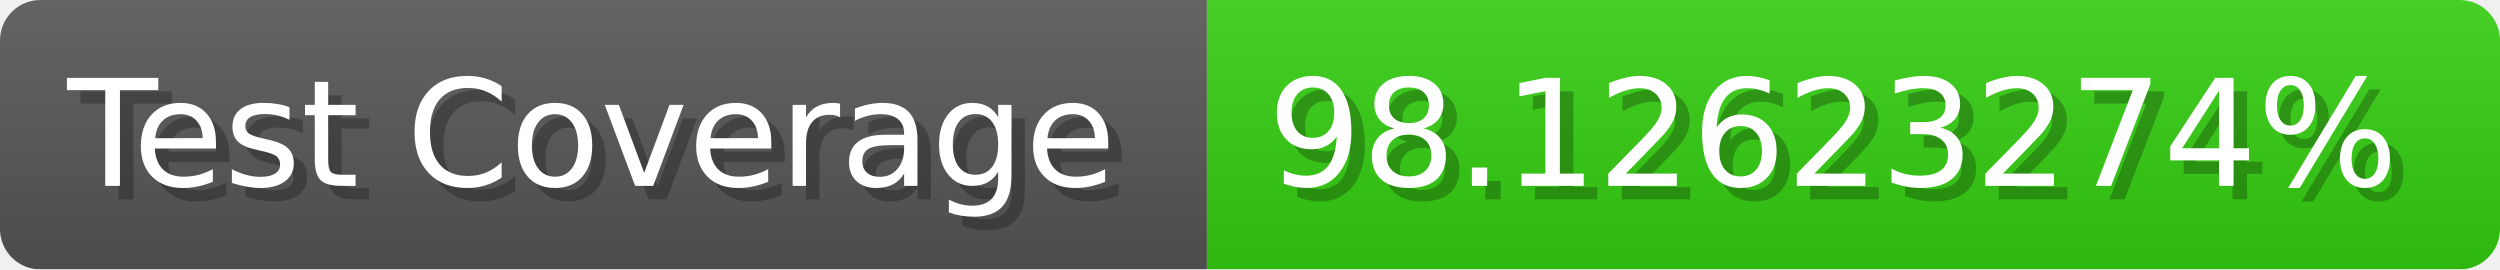
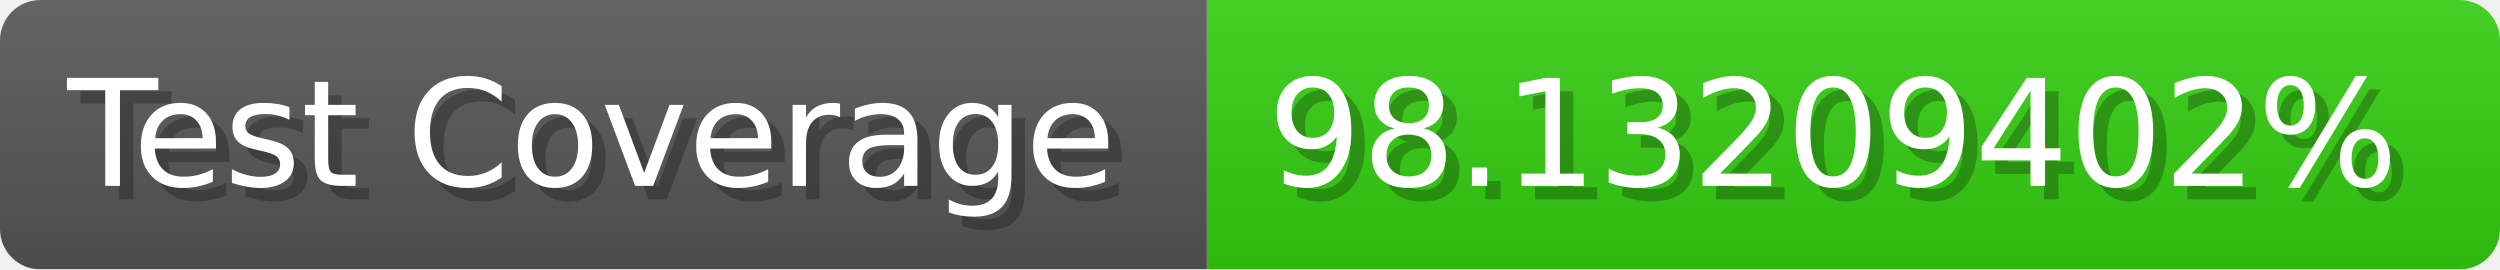
- <svg xmlns="http://www.w3.org/2000/svg" width="185.6" height="20" viewBox="0 0 1856 200" role="img" aria-label="Test Coverage: 98.12623274%">
+ <svg xmlns="http://www.w3.org/2000/svg" width="185.6" height="20" viewBox="0 0 1856 200" role="img" aria-label="Test Coverage: 98.13209402%">
  <linearGradient id="a" x2="0" y2="100%">
    <stop offset="0" stop-opacity=".1" stop-color="#EEE" />
    <stop offset="1" stop-opacity=".1" />
  </linearGradient>
  <mask id="m">
    <rect width="1856" height="200" rx="30" fill="#FFF" />
  </mask>
  <g mask="url(#m)">
    <rect width="896" height="200" fill="#555" />
    <rect width="960" height="200" fill="#3C1" x="896" />
    <rect width="1856" height="200" fill="url(#a)" />
  </g>
  <g aria-hidden="true" fill="#fff" text-anchor="start" font-family="Verdana,DejaVu Sans,sans-serif" font-size="110">
    <text x="60" y="148" textLength="796" fill="#000" opacity="0.25">Test Coverage</text>
    <text x="50" y="138" textLength="796">Test Coverage</text>
-     <text x="951" y="148" textLength="860" fill="#000" opacity="0.25">98.12623274%</text>
-     <text x="941" y="138" textLength="860">98.12623274%</text>
+     <text x="951" y="148" textLength="860" fill="#000" opacity="0.25">98.13209402%</text>
+     <text x="941" y="138" textLength="860">98.13209402%</text>
  </g>
</svg>
